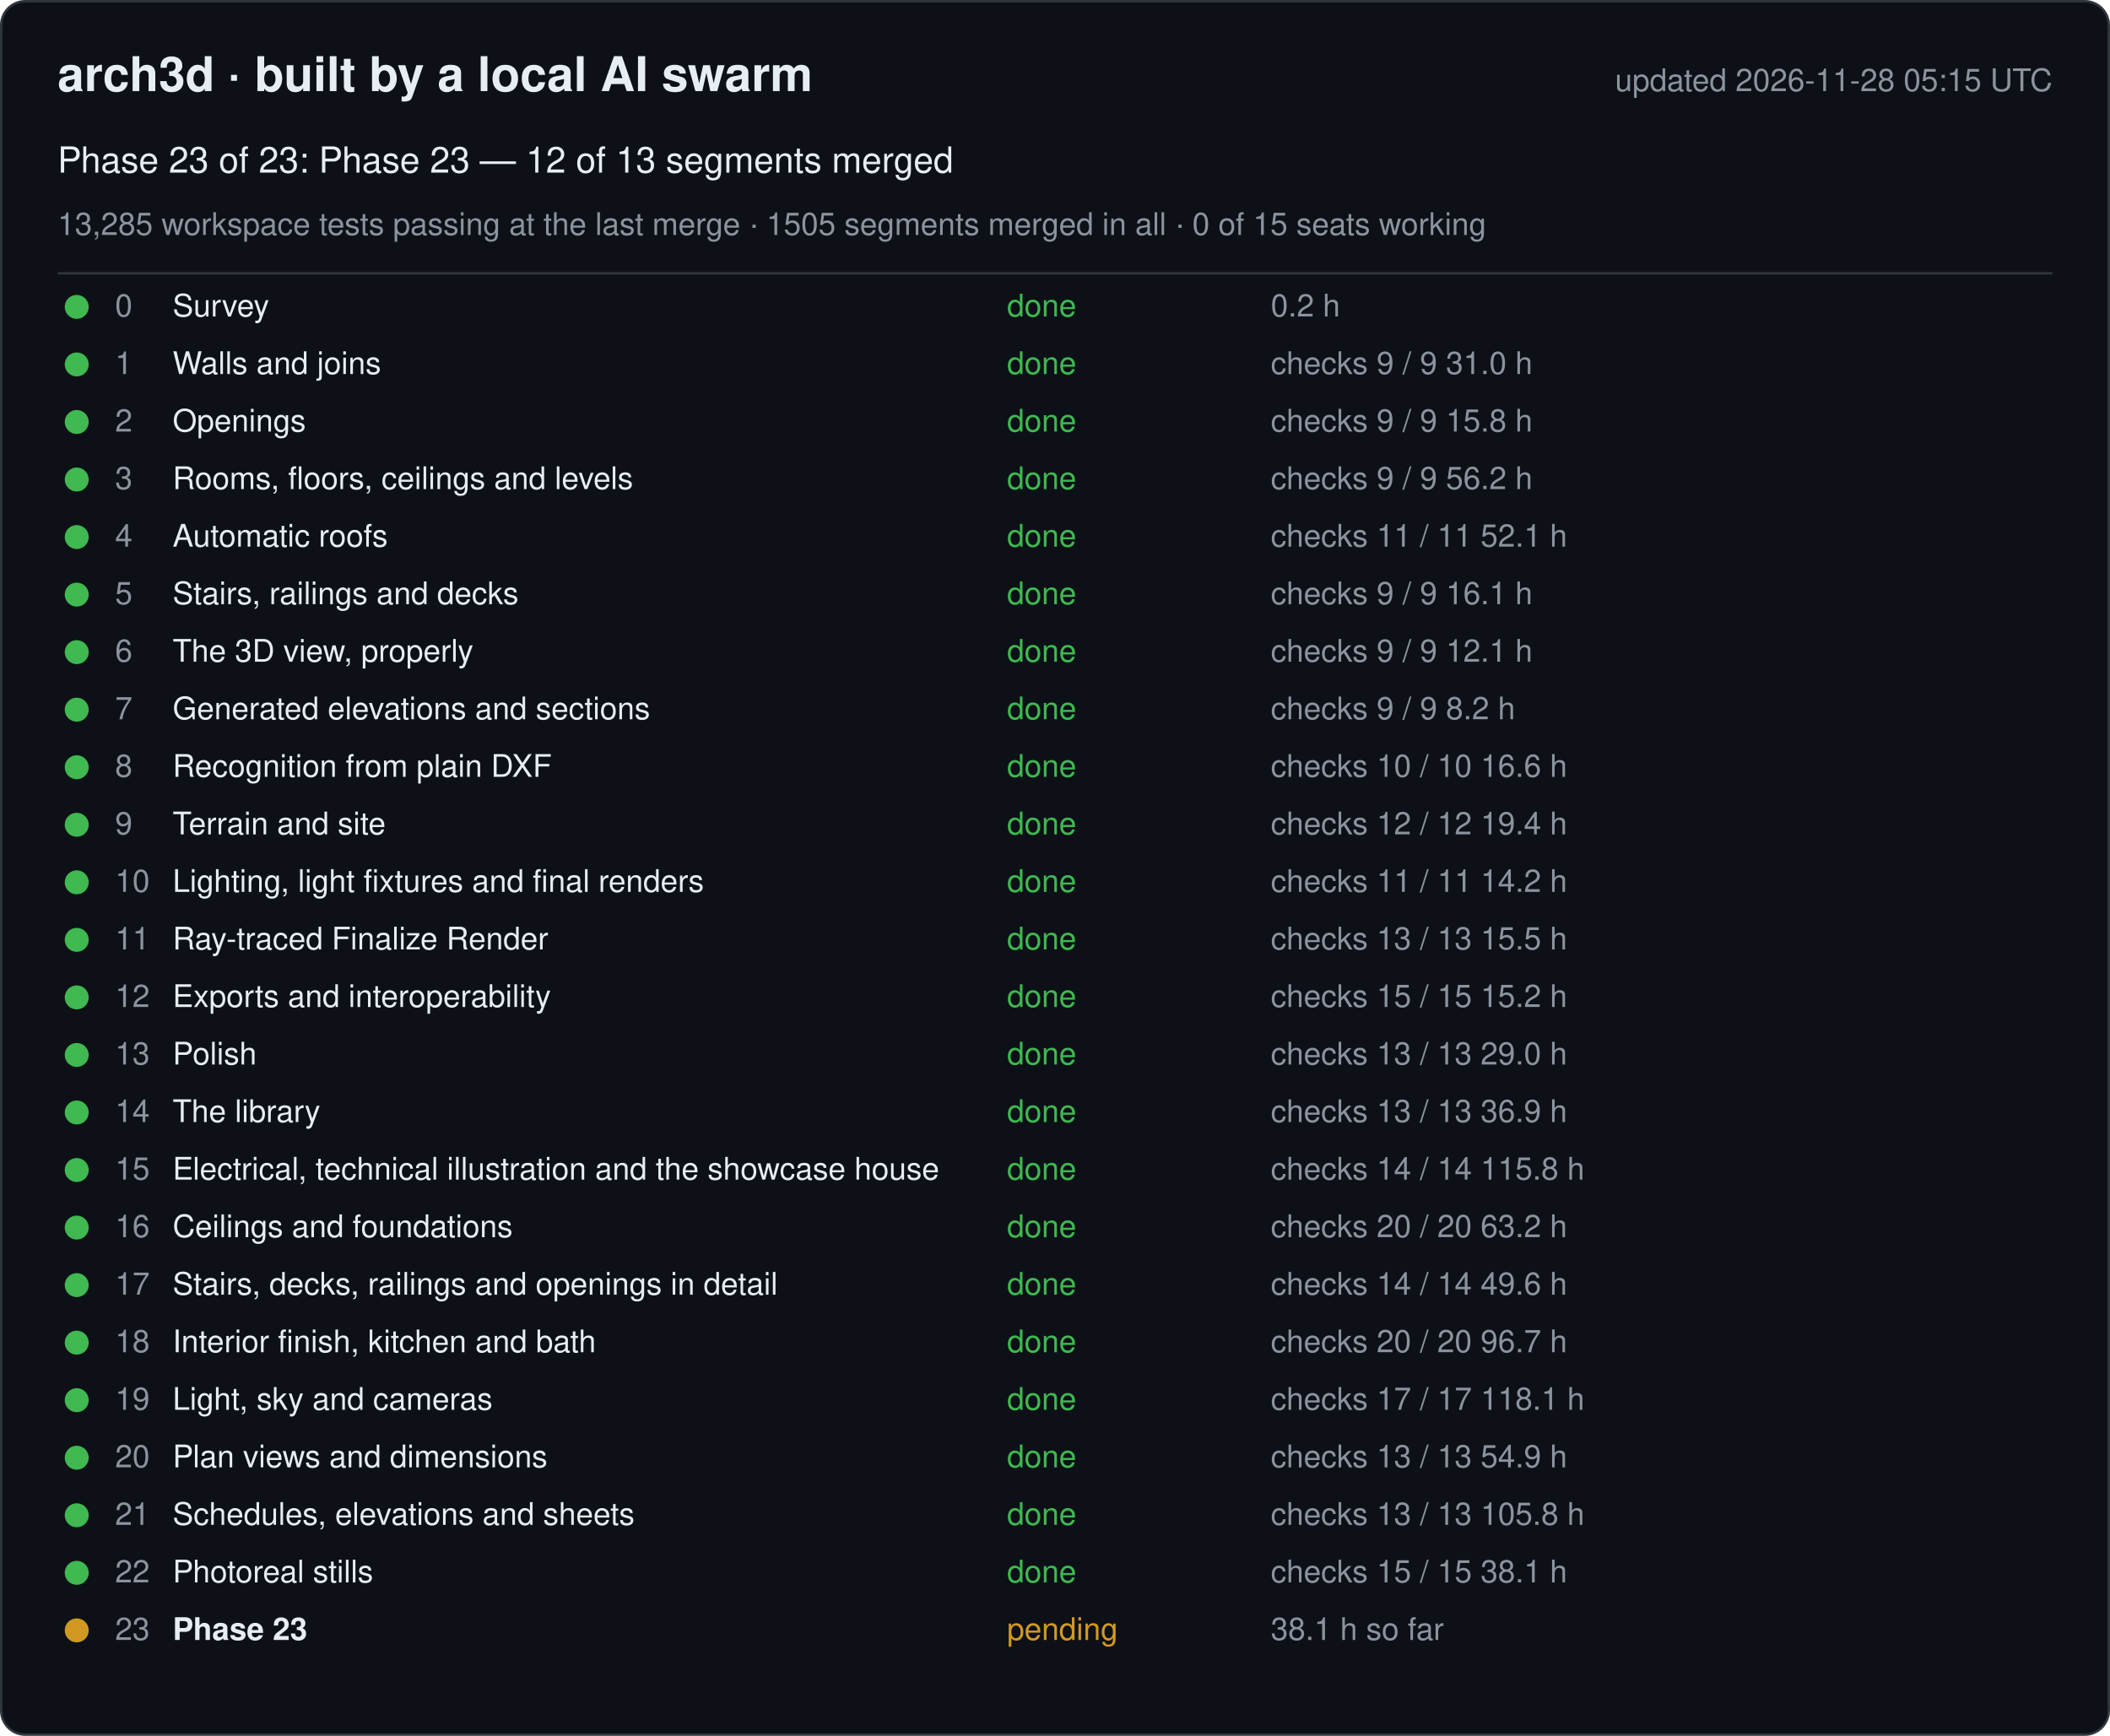
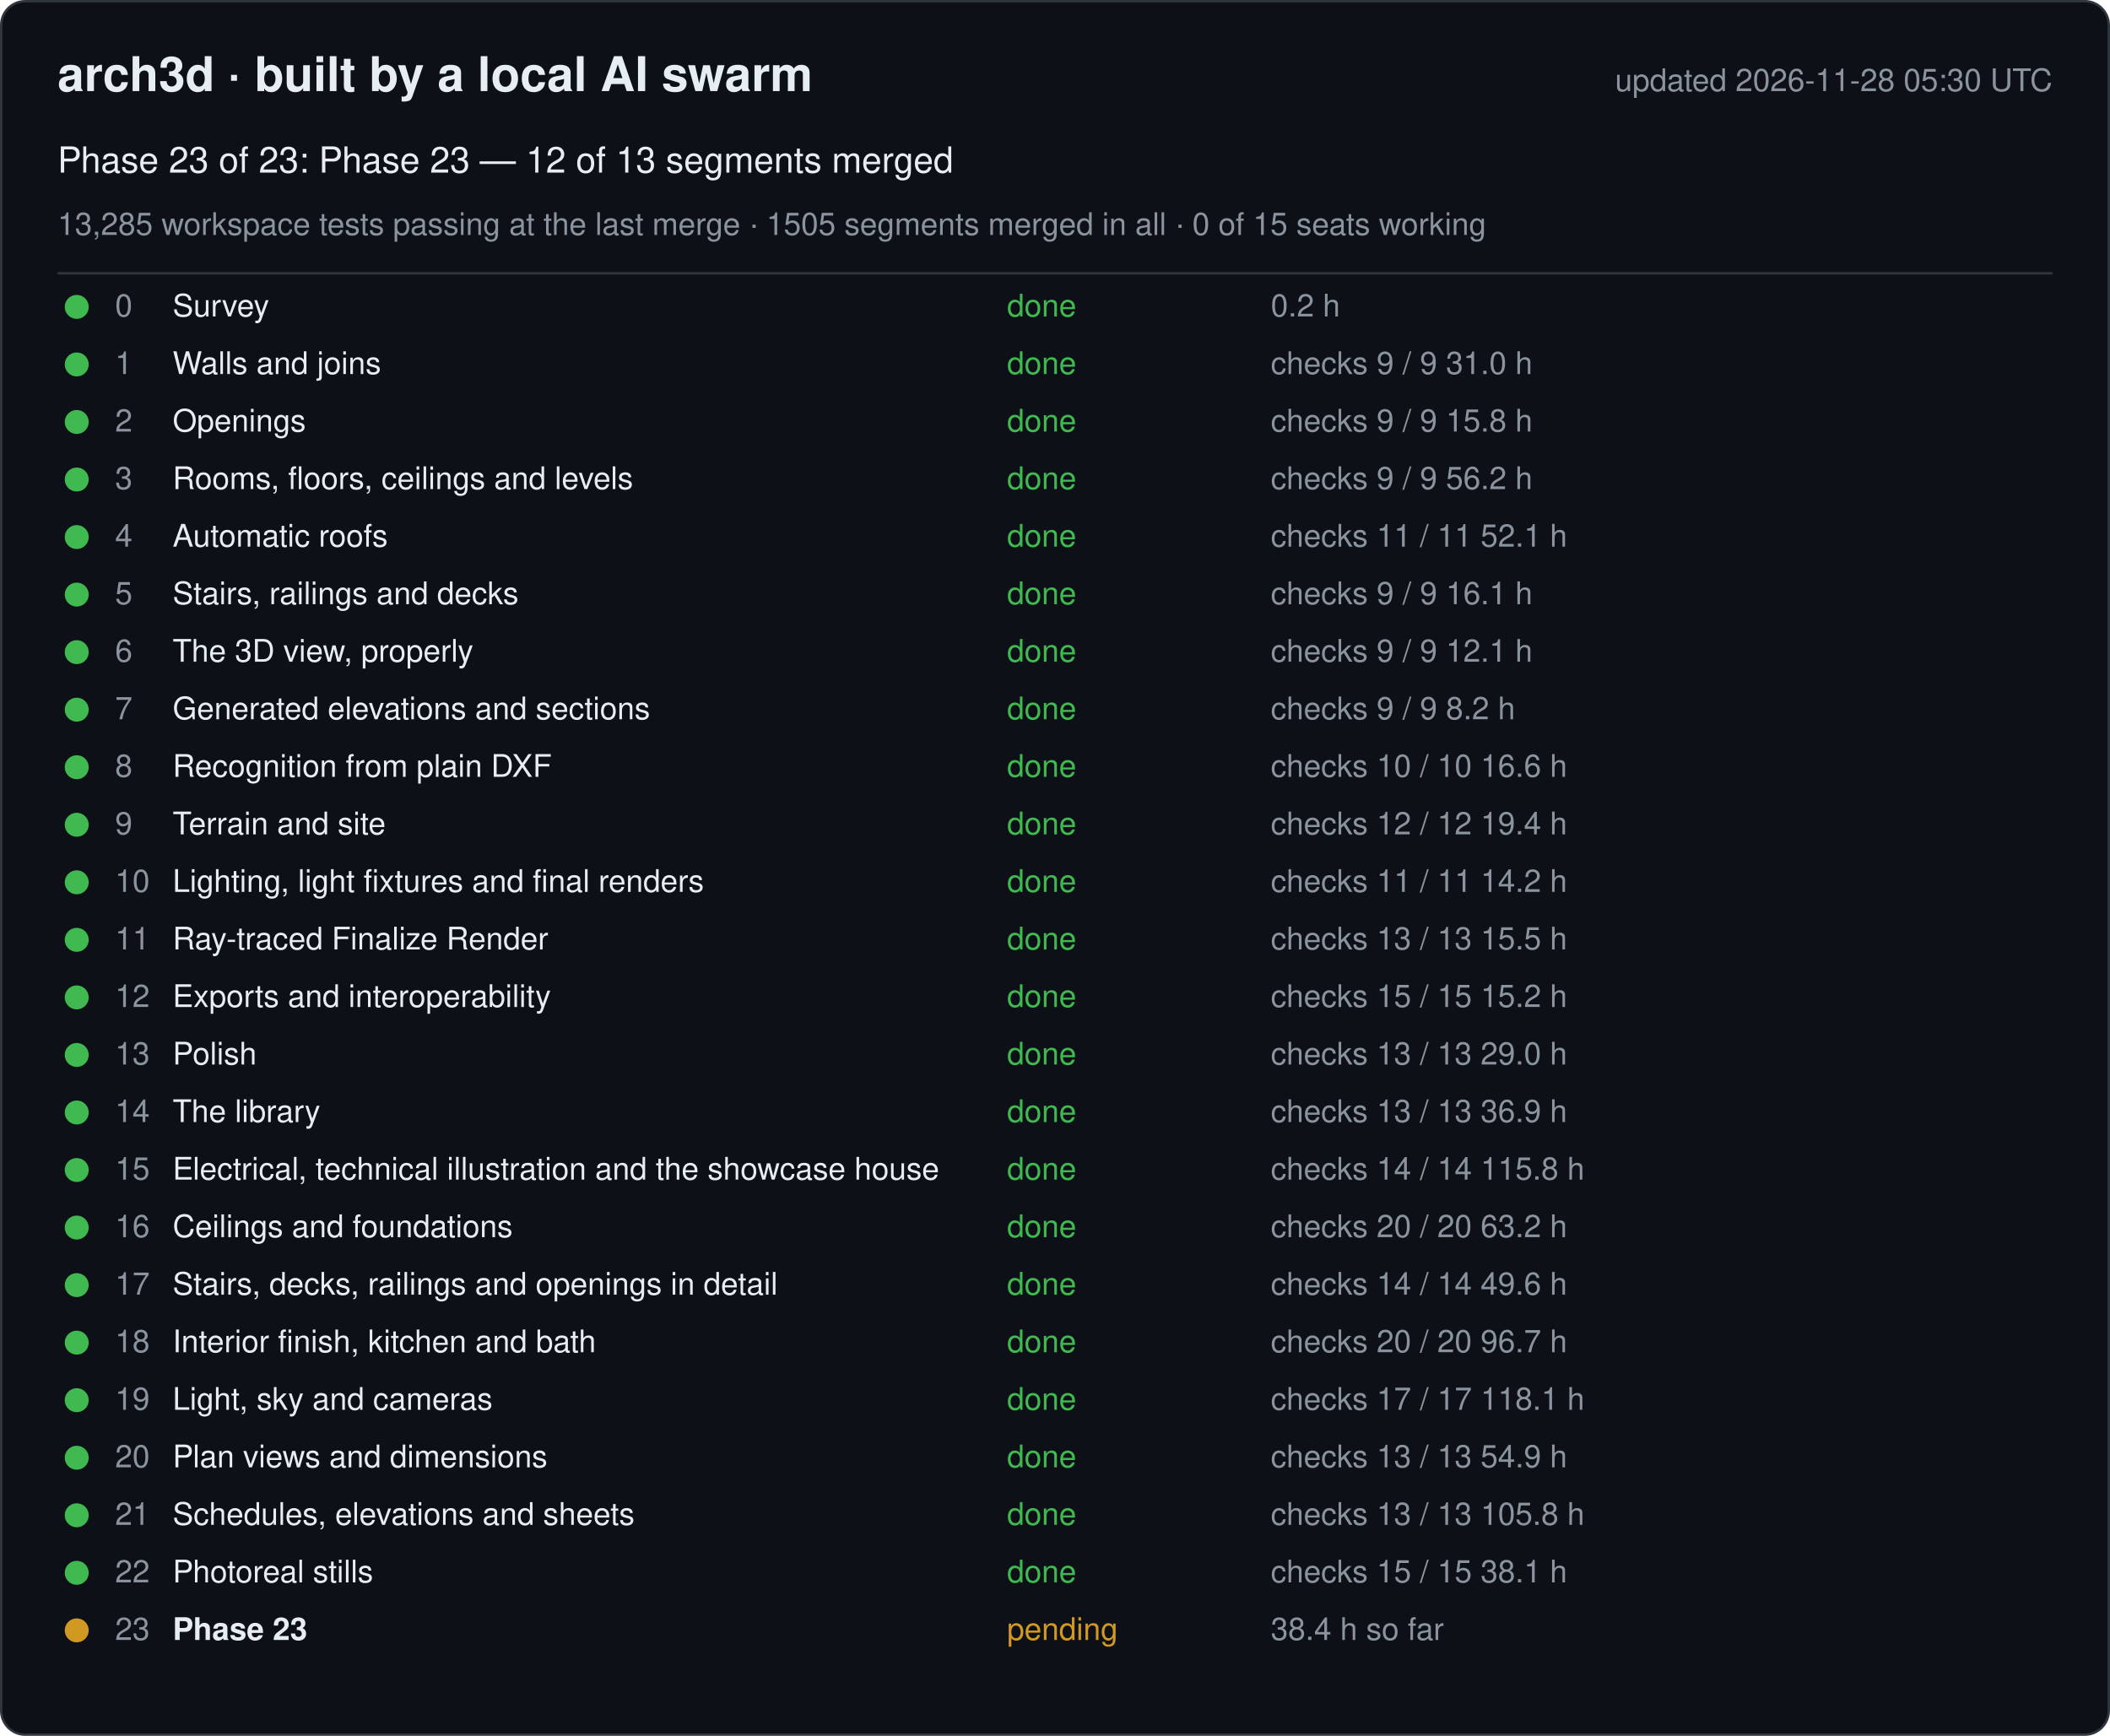
<svg xmlns="http://www.w3.org/2000/svg" width="880" height="724" viewBox="0 0 880 724" font-family="-apple-system, Segoe UI, Helvetica, Arial, sans-serif">
  <rect x="0.5" y="0.5" width="879" height="723" rx="10" fill="#0d1117" stroke="#30363d" />
  <text x="24" y="38" font-size="20" font-weight="600" fill="#e6edf3">arch3d · built by a local AI swarm</text>
-   <text x="856" y="38" font-size="13" fill="#8b949e" text-anchor="end">updated 2026-11-28 05:15 UTC</text>
+   <text x="856" y="38" font-size="13" fill="#8b949e" text-anchor="end">updated 2026-11-28 05:30 UTC</text>
  <text x="24" y="72" font-size="15" fill="#e6edf3">Phase 23 of 23: Phase 23 — 12 of 13 segments merged</text>
  <text x="24" y="98" font-size="13" fill="#8b949e">13,285 workspace tests passing at the last merge · 1505 segments merged in all · 0 of 15 seats working</text>
  <line x1="24" y1="114" x2="856" y2="114" stroke="#30363d" />
  <g data-phase="0">
    <circle cx="32" cy="128" r="5" fill="#3fb950" />
    <text x="48" y="132" font-size="13" fill="#8b949e">0</text>
    <text x="72" y="132" font-size="13" fill="#e6edf3">Survey</text>
    <text x="420" y="132" font-size="13" fill="#3fb950">done</text>
    <text x="530" y="132" font-size="13" fill="#8b949e">0.2 h</text>
  </g>
  <g data-phase="1">
    <circle cx="32" cy="152" r="5" fill="#3fb950" />
    <text x="48" y="156" font-size="13" fill="#8b949e">1</text>
    <text x="72" y="156" font-size="13" fill="#e6edf3">Walls and joins</text>
    <text x="420" y="156" font-size="13" fill="#3fb950">done</text>
    <text x="530" y="156" font-size="13" fill="#8b949e">checks 9 / 9   31.0 h</text>
  </g>
  <g data-phase="2">
    <circle cx="32" cy="176" r="5" fill="#3fb950" />
    <text x="48" y="180" font-size="13" fill="#8b949e">2</text>
    <text x="72" y="180" font-size="13" fill="#e6edf3">Openings</text>
    <text x="420" y="180" font-size="13" fill="#3fb950">done</text>
    <text x="530" y="180" font-size="13" fill="#8b949e">checks 9 / 9   15.8 h</text>
  </g>
  <g data-phase="3">
    <circle cx="32" cy="200" r="5" fill="#3fb950" />
    <text x="48" y="204" font-size="13" fill="#8b949e">3</text>
    <text x="72" y="204" font-size="13" fill="#e6edf3">Rooms, floors, ceilings and levels</text>
    <text x="420" y="204" font-size="13" fill="#3fb950">done</text>
    <text x="530" y="204" font-size="13" fill="#8b949e">checks 9 / 9   56.2 h</text>
  </g>
  <g data-phase="4">
    <circle cx="32" cy="224" r="5" fill="#3fb950" />
    <text x="48" y="228" font-size="13" fill="#8b949e">4</text>
    <text x="72" y="228" font-size="13" fill="#e6edf3">Automatic roofs</text>
    <text x="420" y="228" font-size="13" fill="#3fb950">done</text>
    <text x="530" y="228" font-size="13" fill="#8b949e">checks 11 / 11   52.1 h</text>
  </g>
  <g data-phase="5">
    <circle cx="32" cy="248" r="5" fill="#3fb950" />
    <text x="48" y="252" font-size="13" fill="#8b949e">5</text>
    <text x="72" y="252" font-size="13" fill="#e6edf3">Stairs, railings and decks</text>
    <text x="420" y="252" font-size="13" fill="#3fb950">done</text>
    <text x="530" y="252" font-size="13" fill="#8b949e">checks 9 / 9   16.1 h</text>
  </g>
  <g data-phase="6">
    <circle cx="32" cy="272" r="5" fill="#3fb950" />
    <text x="48" y="276" font-size="13" fill="#8b949e">6</text>
    <text x="72" y="276" font-size="13" fill="#e6edf3">The 3D view, properly</text>
    <text x="420" y="276" font-size="13" fill="#3fb950">done</text>
    <text x="530" y="276" font-size="13" fill="#8b949e">checks 9 / 9   12.1 h</text>
  </g>
  <g data-phase="7">
    <circle cx="32" cy="296" r="5" fill="#3fb950" />
    <text x="48" y="300" font-size="13" fill="#8b949e">7</text>
    <text x="72" y="300" font-size="13" fill="#e6edf3">Generated elevations and sections</text>
    <text x="420" y="300" font-size="13" fill="#3fb950">done</text>
    <text x="530" y="300" font-size="13" fill="#8b949e">checks 9 / 9   8.2 h</text>
  </g>
  <g data-phase="8">
    <circle cx="32" cy="320" r="5" fill="#3fb950" />
    <text x="48" y="324" font-size="13" fill="#8b949e">8</text>
    <text x="72" y="324" font-size="13" fill="#e6edf3">Recognition from plain DXF</text>
    <text x="420" y="324" font-size="13" fill="#3fb950">done</text>
    <text x="530" y="324" font-size="13" fill="#8b949e">checks 10 / 10   16.6 h</text>
  </g>
  <g data-phase="9">
    <circle cx="32" cy="344" r="5" fill="#3fb950" />
    <text x="48" y="348" font-size="13" fill="#8b949e">9</text>
    <text x="72" y="348" font-size="13" fill="#e6edf3">Terrain and site</text>
    <text x="420" y="348" font-size="13" fill="#3fb950">done</text>
    <text x="530" y="348" font-size="13" fill="#8b949e">checks 12 / 12   19.4 h</text>
  </g>
  <g data-phase="10">
    <circle cx="32" cy="368" r="5" fill="#3fb950" />
    <text x="48" y="372" font-size="13" fill="#8b949e">10</text>
    <text x="72" y="372" font-size="13" fill="#e6edf3">Lighting, light fixtures and final renders</text>
    <text x="420" y="372" font-size="13" fill="#3fb950">done</text>
    <text x="530" y="372" font-size="13" fill="#8b949e">checks 11 / 11   14.2 h</text>
  </g>
  <g data-phase="11">
    <circle cx="32" cy="392" r="5" fill="#3fb950" />
    <text x="48" y="396" font-size="13" fill="#8b949e">11</text>
    <text x="72" y="396" font-size="13" fill="#e6edf3">Ray-traced Finalize Render</text>
    <text x="420" y="396" font-size="13" fill="#3fb950">done</text>
    <text x="530" y="396" font-size="13" fill="#8b949e">checks 13 / 13   15.5 h</text>
  </g>
  <g data-phase="12">
    <circle cx="32" cy="416" r="5" fill="#3fb950" />
    <text x="48" y="420" font-size="13" fill="#8b949e">12</text>
    <text x="72" y="420" font-size="13" fill="#e6edf3">Exports and interoperability</text>
    <text x="420" y="420" font-size="13" fill="#3fb950">done</text>
    <text x="530" y="420" font-size="13" fill="#8b949e">checks 15 / 15   15.2 h</text>
  </g>
  <g data-phase="13">
    <circle cx="32" cy="440" r="5" fill="#3fb950" />
    <text x="48" y="444" font-size="13" fill="#8b949e">13</text>
    <text x="72" y="444" font-size="13" fill="#e6edf3">Polish</text>
    <text x="420" y="444" font-size="13" fill="#3fb950">done</text>
    <text x="530" y="444" font-size="13" fill="#8b949e">checks 13 / 13   29.0 h</text>
  </g>
  <g data-phase="14">
    <circle cx="32" cy="464" r="5" fill="#3fb950" />
    <text x="48" y="468" font-size="13" fill="#8b949e">14</text>
    <text x="72" y="468" font-size="13" fill="#e6edf3">The library</text>
    <text x="420" y="468" font-size="13" fill="#3fb950">done</text>
    <text x="530" y="468" font-size="13" fill="#8b949e">checks 13 / 13   36.9 h</text>
  </g>
  <g data-phase="15">
    <circle cx="32" cy="488" r="5" fill="#3fb950" />
    <text x="48" y="492" font-size="13" fill="#8b949e">15</text>
    <text x="72" y="492" font-size="13" fill="#e6edf3">Electrical, technical illustration and the showcase house</text>
    <text x="420" y="492" font-size="13" fill="#3fb950">done</text>
    <text x="530" y="492" font-size="13" fill="#8b949e">checks 14 / 14   115.8 h</text>
  </g>
  <g data-phase="16">
    <circle cx="32" cy="512" r="5" fill="#3fb950" />
    <text x="48" y="516" font-size="13" fill="#8b949e">16</text>
    <text x="72" y="516" font-size="13" fill="#e6edf3">Ceilings and foundations</text>
    <text x="420" y="516" font-size="13" fill="#3fb950">done</text>
    <text x="530" y="516" font-size="13" fill="#8b949e">checks 20 / 20   63.2 h</text>
  </g>
  <g data-phase="17">
    <circle cx="32" cy="536" r="5" fill="#3fb950" />
    <text x="48" y="540" font-size="13" fill="#8b949e">17</text>
    <text x="72" y="540" font-size="13" fill="#e6edf3">Stairs, decks, railings and openings in detail</text>
    <text x="420" y="540" font-size="13" fill="#3fb950">done</text>
    <text x="530" y="540" font-size="13" fill="#8b949e">checks 14 / 14   49.6 h</text>
  </g>
  <g data-phase="18">
    <circle cx="32" cy="560" r="5" fill="#3fb950" />
    <text x="48" y="564" font-size="13" fill="#8b949e">18</text>
    <text x="72" y="564" font-size="13" fill="#e6edf3">Interior finish, kitchen and bath</text>
    <text x="420" y="564" font-size="13" fill="#3fb950">done</text>
    <text x="530" y="564" font-size="13" fill="#8b949e">checks 20 / 20   96.7 h</text>
  </g>
  <g data-phase="19">
    <circle cx="32" cy="584" r="5" fill="#3fb950" />
    <text x="48" y="588" font-size="13" fill="#8b949e">19</text>
    <text x="72" y="588" font-size="13" fill="#e6edf3">Light, sky and cameras</text>
    <text x="420" y="588" font-size="13" fill="#3fb950">done</text>
    <text x="530" y="588" font-size="13" fill="#8b949e">checks 17 / 17   118.1 h</text>
  </g>
  <g data-phase="20">
    <circle cx="32" cy="608" r="5" fill="#3fb950" />
    <text x="48" y="612" font-size="13" fill="#8b949e">20</text>
    <text x="72" y="612" font-size="13" fill="#e6edf3">Plan views and dimensions</text>
    <text x="420" y="612" font-size="13" fill="#3fb950">done</text>
    <text x="530" y="612" font-size="13" fill="#8b949e">checks 13 / 13   54.9 h</text>
  </g>
  <g data-phase="21">
    <circle cx="32" cy="632" r="5" fill="#3fb950" />
    <text x="48" y="636" font-size="13" fill="#8b949e">21</text>
    <text x="72" y="636" font-size="13" fill="#e6edf3">Schedules, elevations and sheets</text>
    <text x="420" y="636" font-size="13" fill="#3fb950">done</text>
    <text x="530" y="636" font-size="13" fill="#8b949e">checks 13 / 13   105.8 h</text>
  </g>
  <g data-phase="22">
    <circle cx="32" cy="656" r="5" fill="#3fb950" />
    <text x="48" y="660" font-size="13" fill="#8b949e">22</text>
    <text x="72" y="660" font-size="13" fill="#e6edf3">Photoreal stills</text>
    <text x="420" y="660" font-size="13" fill="#3fb950">done</text>
    <text x="530" y="660" font-size="13" fill="#8b949e">checks 15 / 15   38.1 h</text>
  </g>
  <g data-phase="23">
    <circle cx="32" cy="680" r="5" fill="#d29922" />
    <text x="48" y="684" font-size="13" fill="#8b949e">23</text>
    <text x="72" y="684" font-size="13" fill="#e6edf3" font-weight="600">Phase 23</text>
    <text x="420" y="684" font-size="13" fill="#d29922">pending</text>
-     <text x="530" y="684" font-size="13" fill="#8b949e">38.1 h so far</text>
+     <text x="530" y="684" font-size="13" fill="#8b949e">38.4 h so far</text>
  </g>
</svg>
